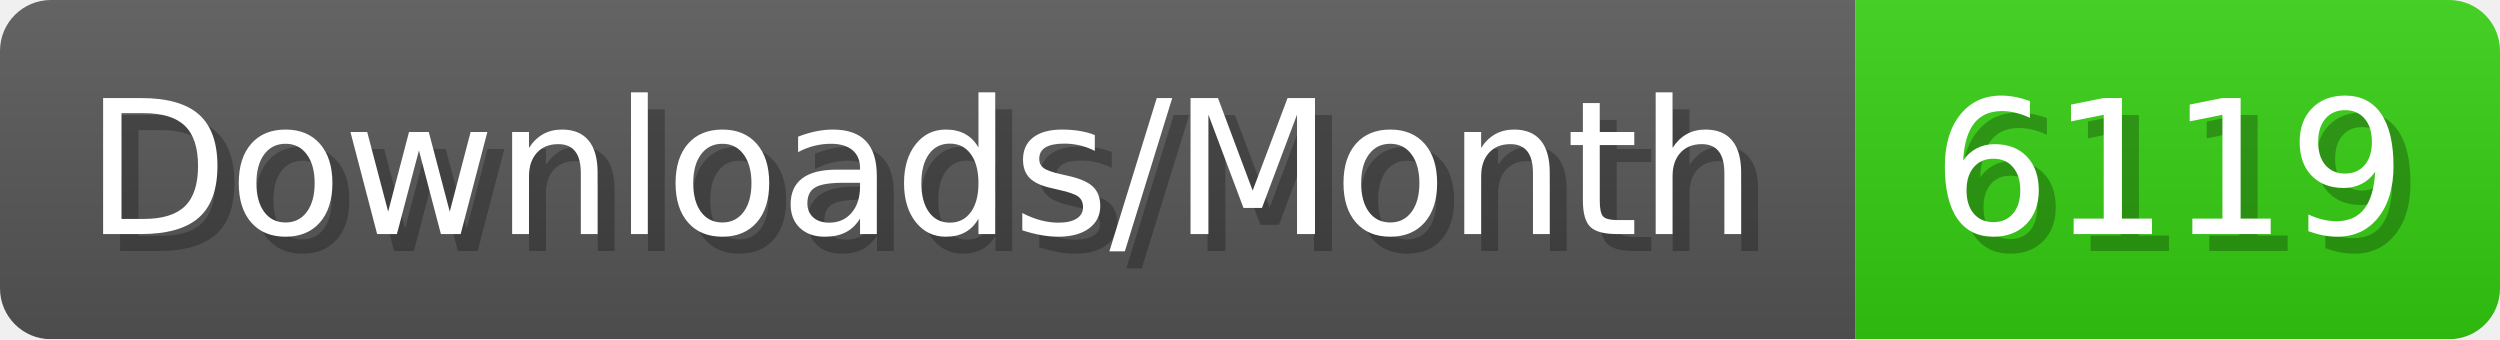
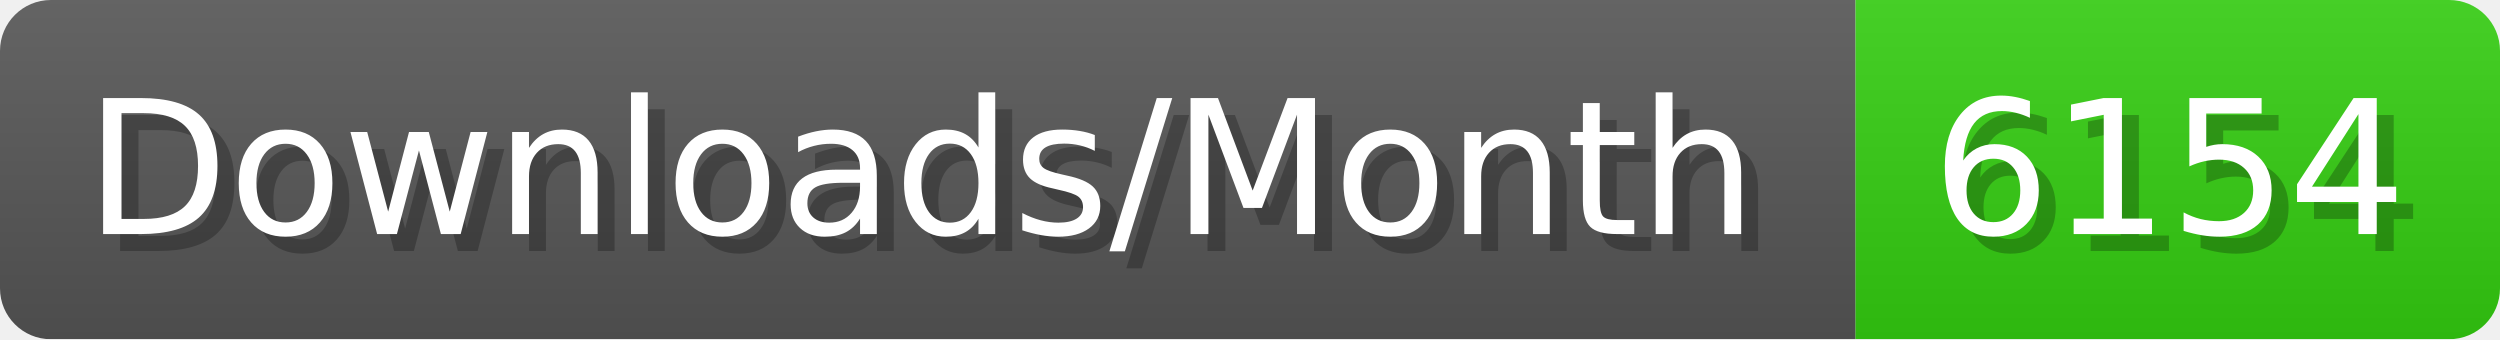
- <svg xmlns="http://www.w3.org/2000/svg" width="147.4" height="20" viewBox="0 0 1474 200" role="img" aria-label="Downloads/Month: 6119">
+ <svg xmlns="http://www.w3.org/2000/svg" width="147.4" height="20" viewBox="0 0 1474 200" role="img" aria-label="Downloads/Month: 6154">
  <linearGradient id="YlXUI" x2="0" y2="100%">
    <stop offset="0" stop-opacity=".1" stop-color="#EEE" />
    <stop offset="1" stop-opacity=".1" />
  </linearGradient>
  <mask id="JHhop">
    <rect width="1474" height="200" rx="30" fill="#FFF" />
  </mask>
  <g mask="url(#JHhop)">
    <rect width="1094" height="200" fill="#555" />
    <rect width="380" height="200" fill="#3C1" x="1094" />
    <rect width="1474" height="200" fill="url(#YlXUI)" />
  </g>
  <g aria-hidden="true" fill="#fff" text-anchor="start" font-family="Verdana,DejaVu Sans,sans-serif" font-size="110">
    <text x="60" y="148" textLength="994" fill="#000" opacity="0.25">Downloads/Month</text>
    <text x="50" y="138" textLength="994">Downloads/Month</text>
-     <text x="1149" y="148" textLength="280" fill="#000" opacity="0.25">6119</text>
-     <text x="1139" y="138" textLength="280">6119</text>
+     <text x="1149" y="148" textLength="280" fill="#000" opacity="0.25">6154</text>
+     <text x="1139" y="138" textLength="280">6154</text>
  </g>
</svg>
